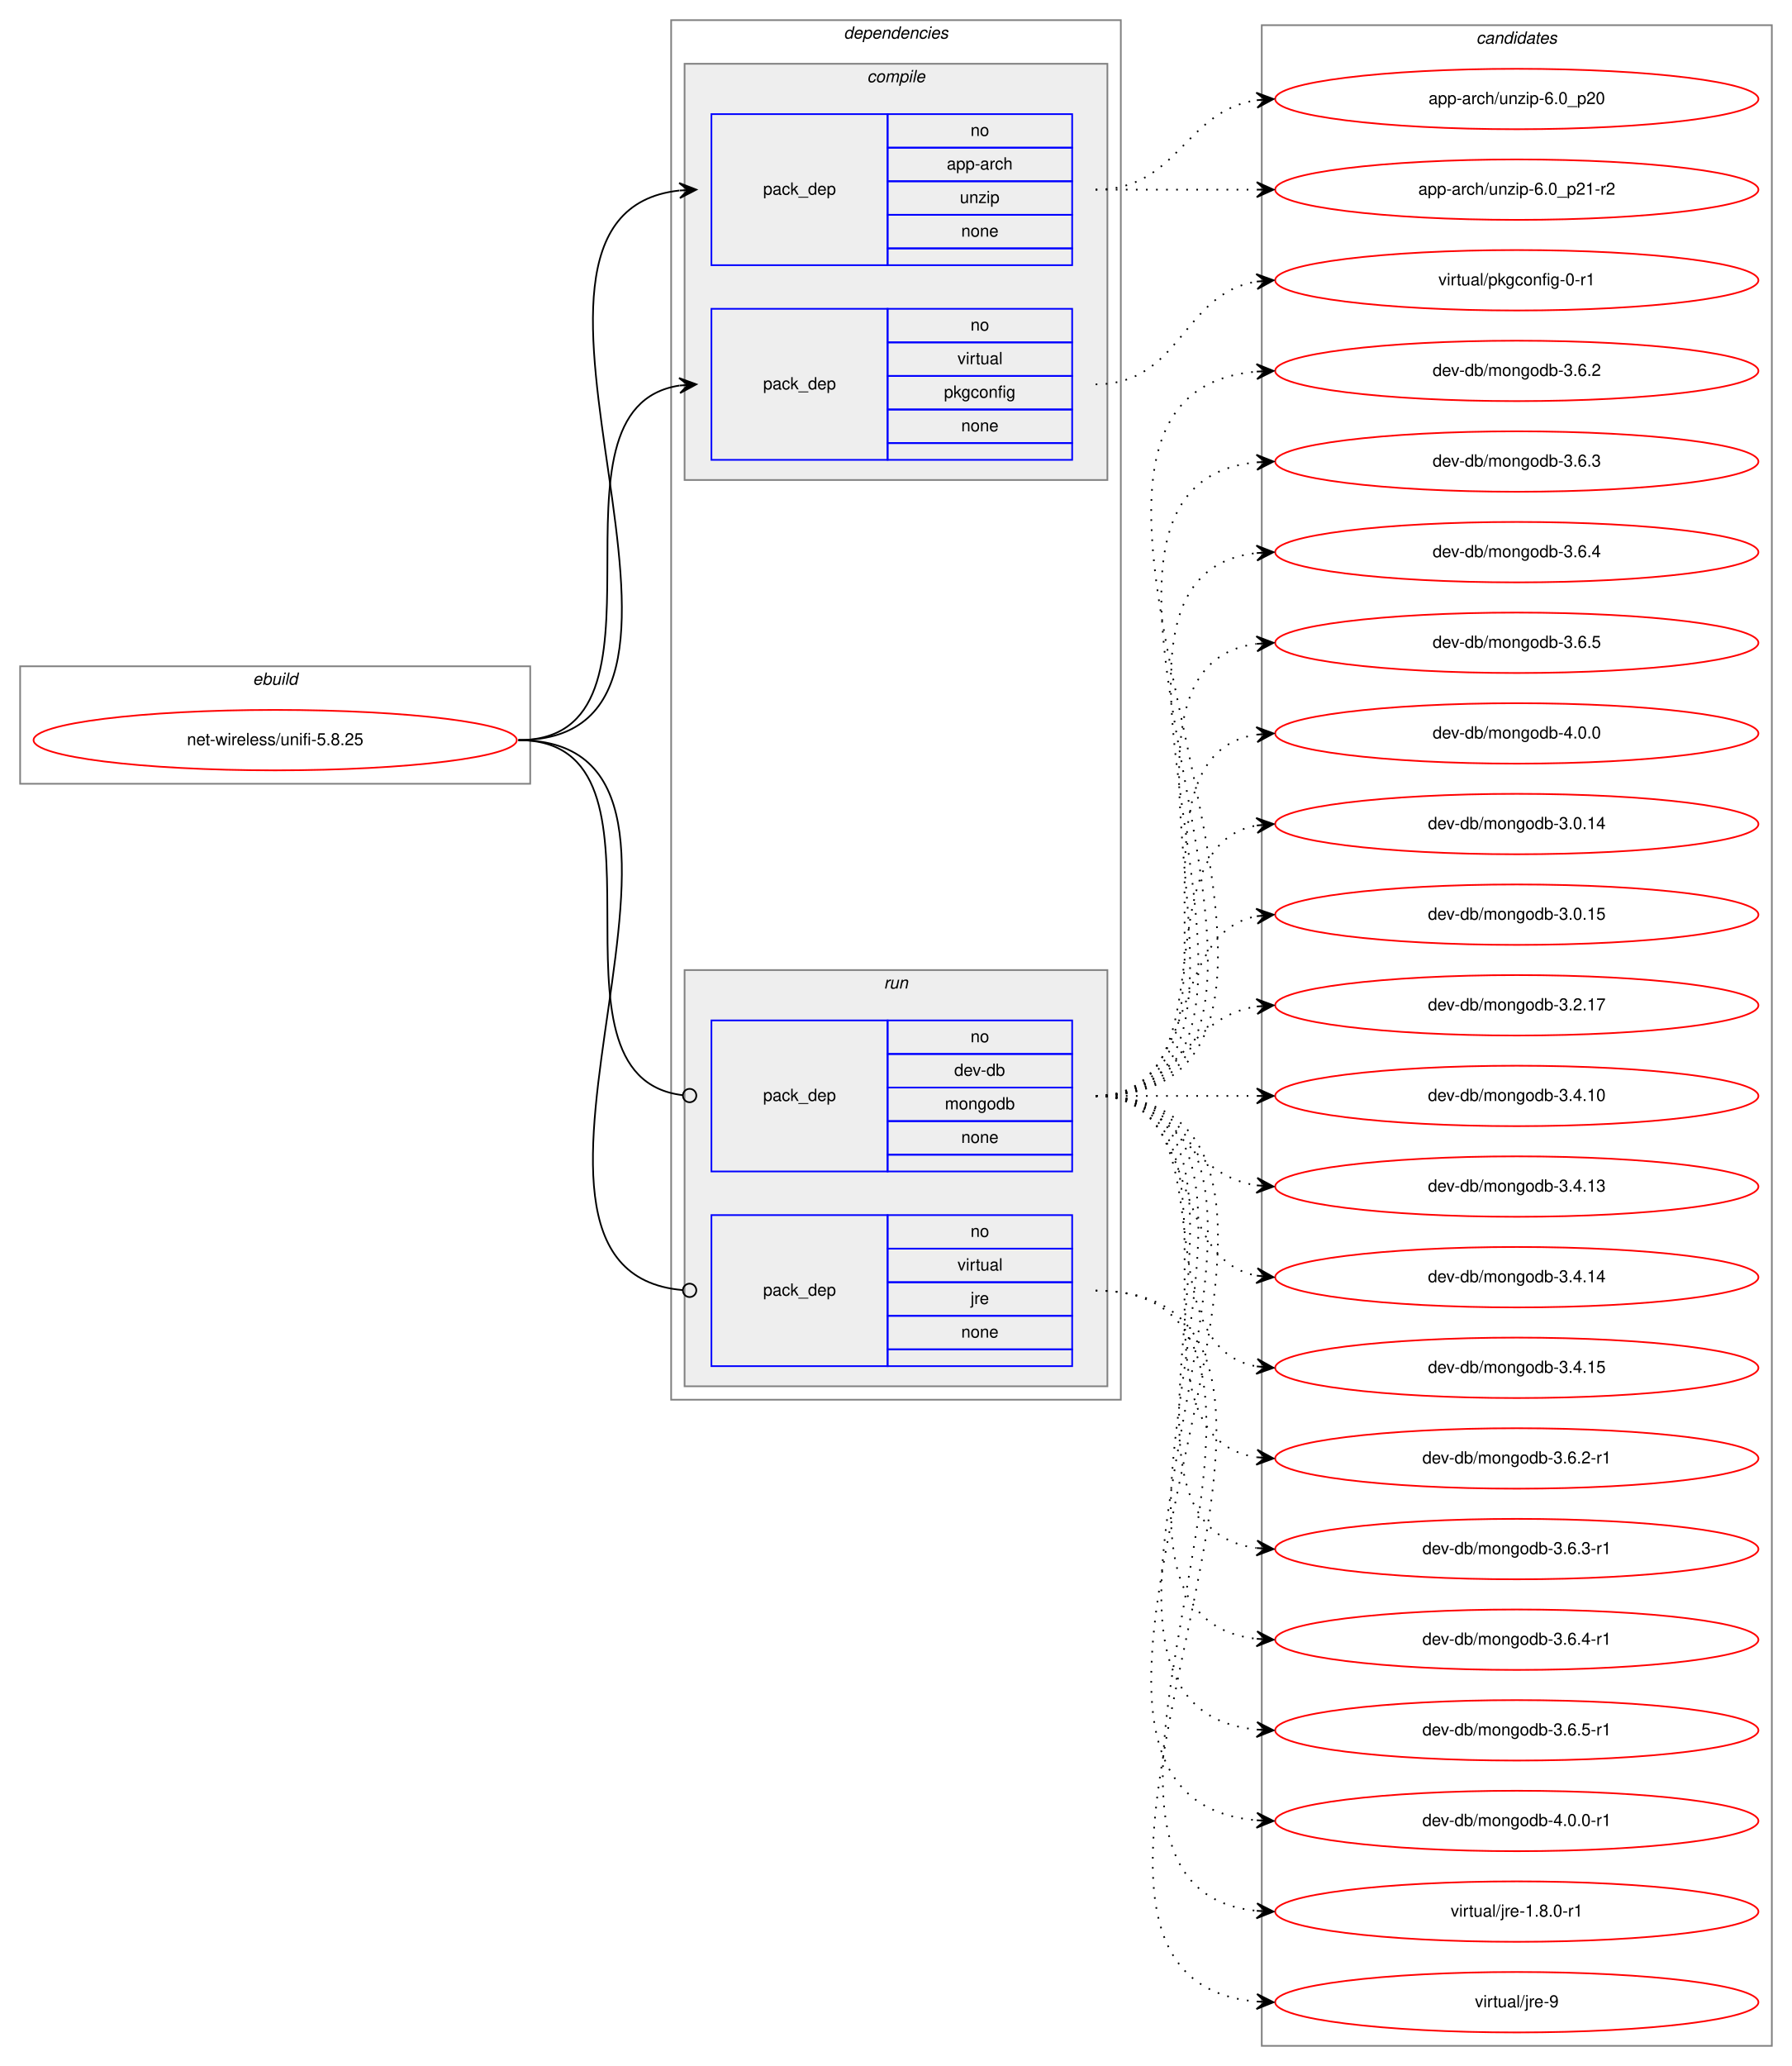
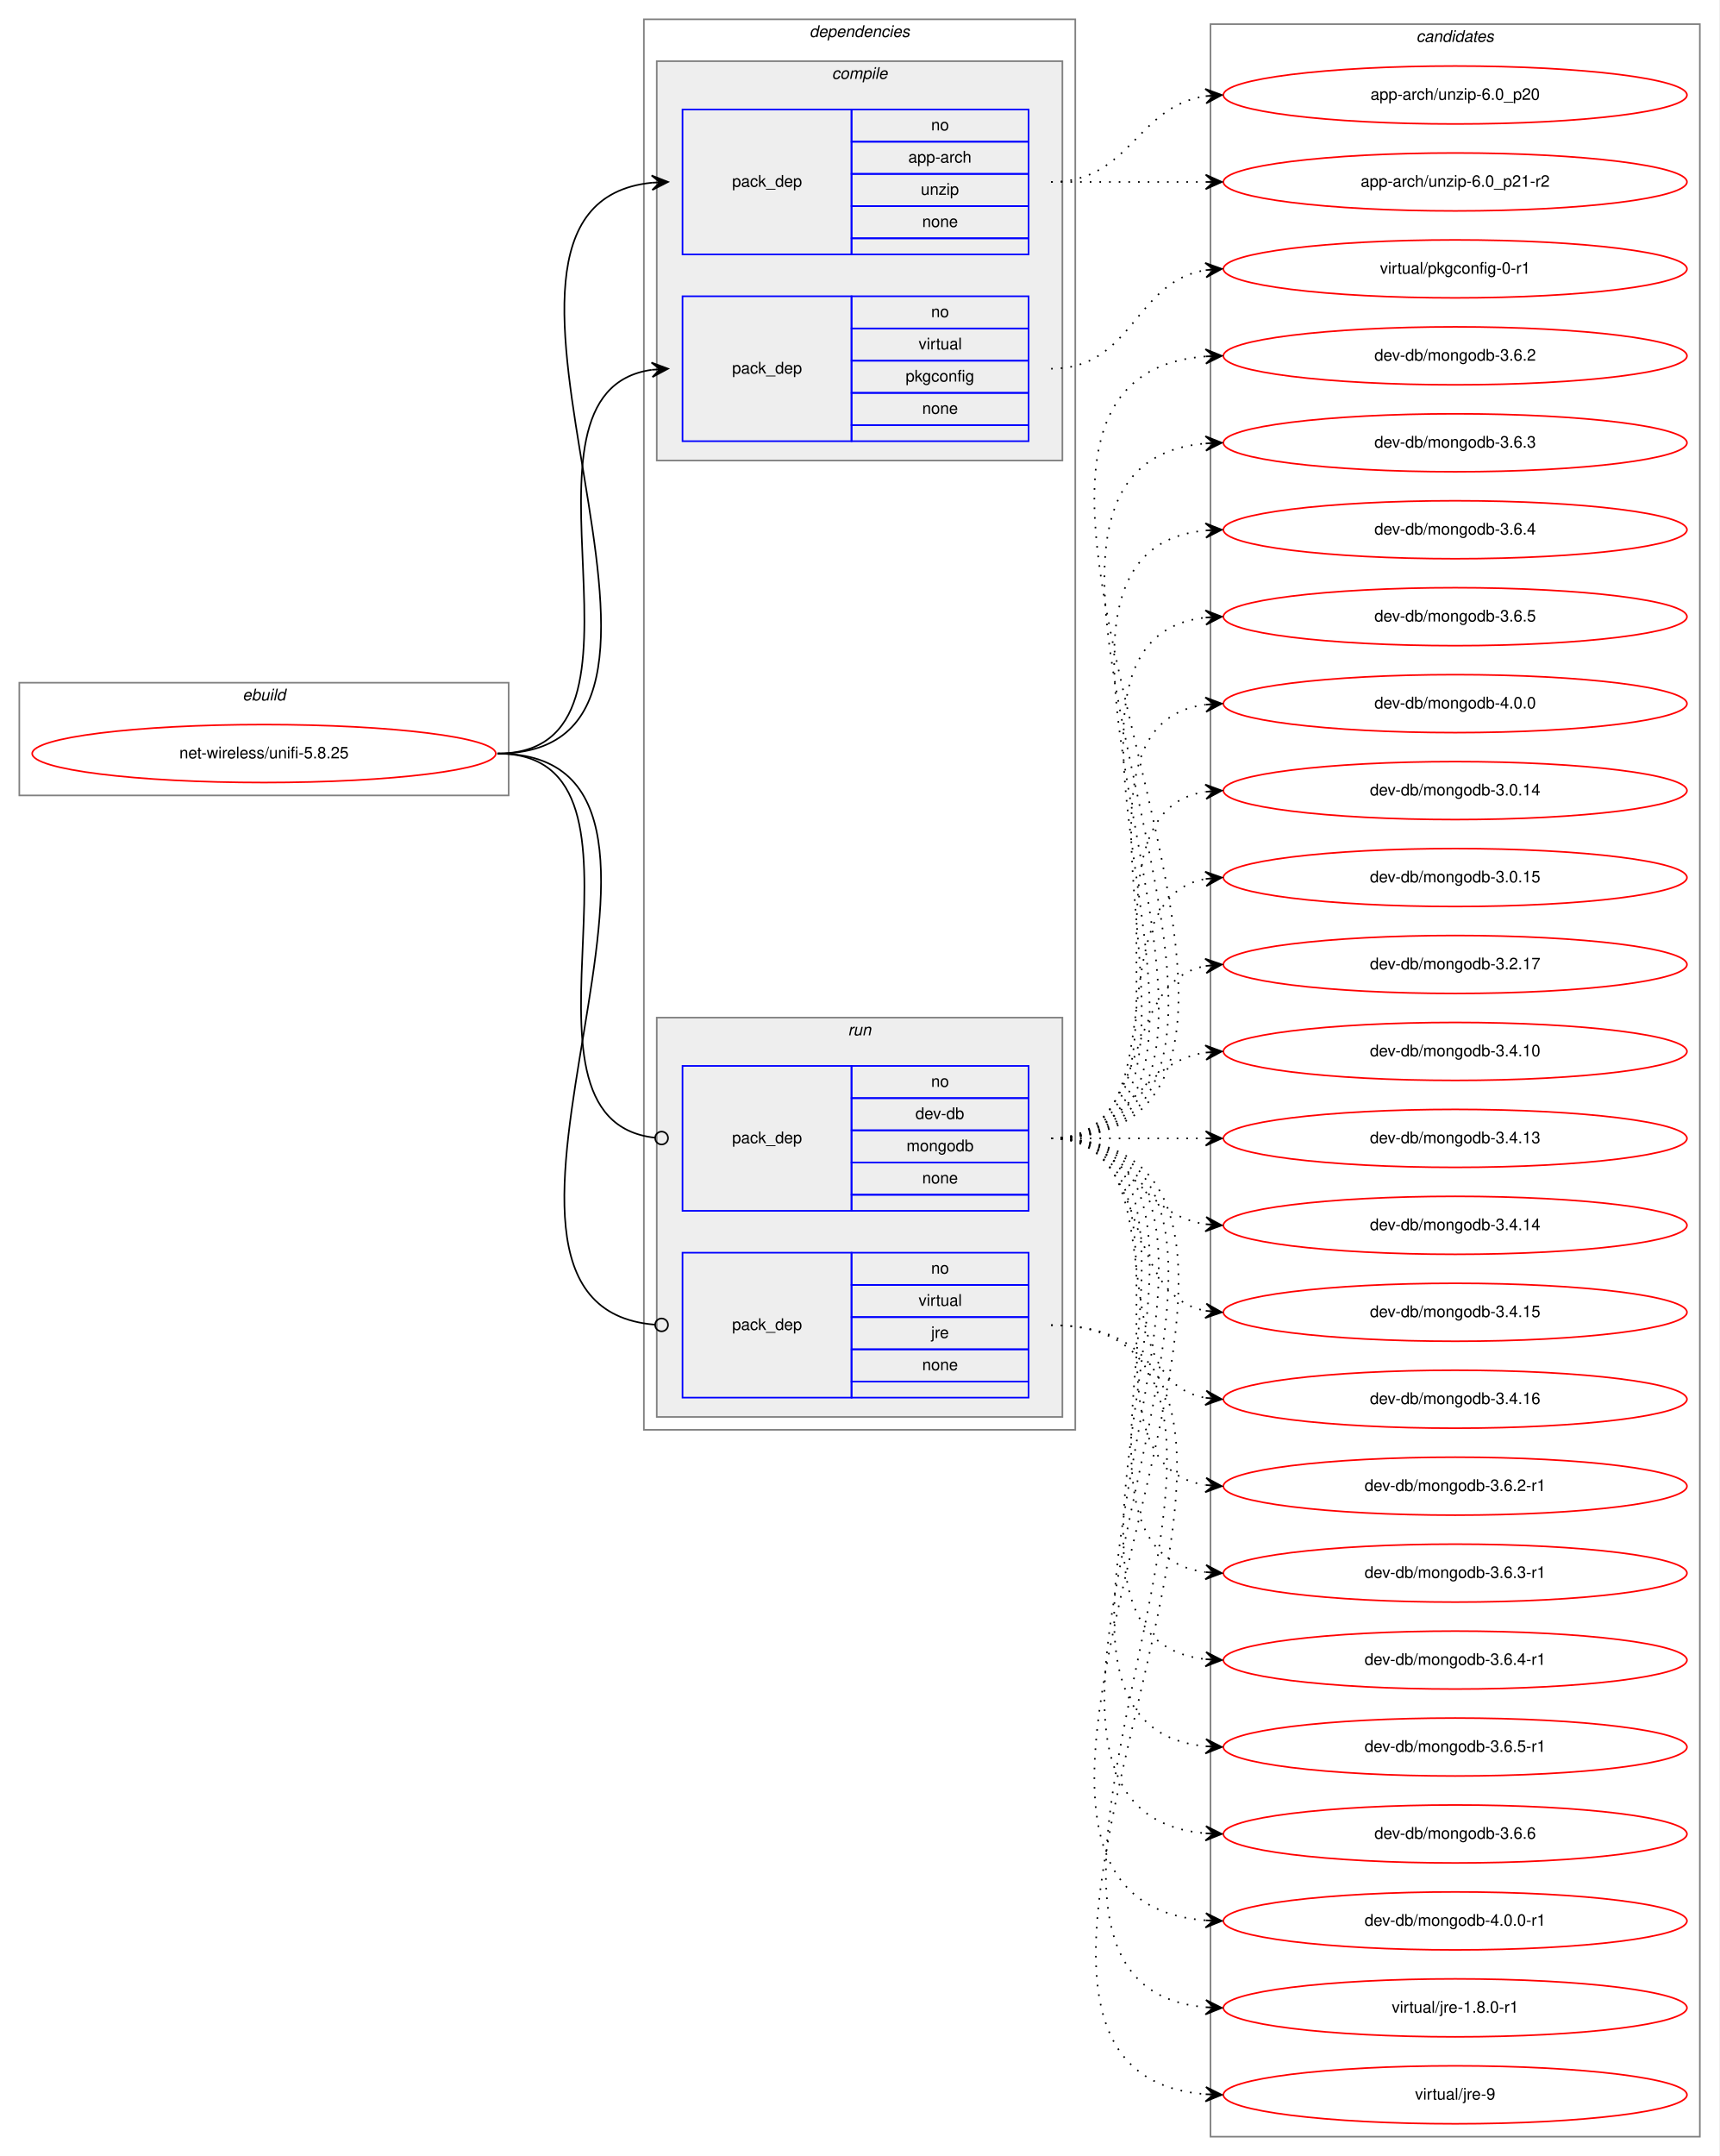
- <svg xmlns="http://www.w3.org/2000/svg" xmlns:xlink="http://www.w3.org/1999/xlink" width="1068pt" height="1231pt" viewBox="0.00 0.00 1068.00 1231.00">
-   <g id="graph0" class="graph" transform="scale(1 1) rotate(0) translate(4 1227)">
-     <polygon fill="white" stroke="transparent" points="-4,4 -4,-1227 1064,-1227 1064,4 -4,4" />
+ <svg xmlns="http://www.w3.org/2000/svg" xmlns:xlink="http://www.w3.org/1999/xlink" width="1068pt" height="1339pt" viewBox="0.00 0.00 1068.00 1339.00">
+   <g id="graph0" class="graph" transform="scale(1 1) rotate(0) translate(4 1335)">
+     <polygon fill="white" stroke="transparent" points="-4,4 -4,-1335 1064,-1335 1064,4 -4,4" />
    <g id="clust1" class="cluster">
-       <polygon fill="none" stroke="gray" points="8,-760 8,-830 312,-830 312,-760 8,-760" />
-       <text text-anchor="start" x="146.66" y="-819" font-family="Helvetica,sans-Serif" font-style="italic" font-size="10.00">ebuild</text>
+       <polygon fill="none" stroke="gray" points="8,-841 8,-911 312,-911 312,-841 8,-841" />
+       <text text-anchor="start" x="146.66" y="-900" font-family="Helvetica,sans-Serif" font-style="italic" font-size="10.00">ebuild</text>
    </g>
    <g id="clust2" class="cluster">
-       <polygon fill="none" stroke="gray" points="396,-393 396,-1215 664,-1215 664,-393 396,-393" />
-       <text text-anchor="start" x="498.86" y="-1204" font-family="Helvetica,sans-Serif" font-style="italic" font-size="10.00">dependencies</text>
+       <polygon fill="none" stroke="gray" points="396,-447 396,-1323 664,-1323 664,-447 396,-447" />
+       <text text-anchor="start" x="498.86" y="-1312" font-family="Helvetica,sans-Serif" font-style="italic" font-size="10.00">dependencies</text>
    </g>
    <g id="clust3" class="cluster">
-       <polygon fill="#eeeeee" stroke="gray" points="404,-941 404,-1189 656,-1189 656,-941 404,-941" />
-       <text text-anchor="start" x="512.77" y="-1178" font-family="Helvetica,sans-Serif" font-style="italic" font-size="10.00">compile</text>
+       <polygon fill="#eeeeee" stroke="gray" points="404,-1049 404,-1297 656,-1297 656,-1049 404,-1049" />
+       <text text-anchor="start" x="512.77" y="-1286" font-family="Helvetica,sans-Serif" font-style="italic" font-size="10.00">compile</text>
    </g>
    <g id="clust7" class="cluster">
-       <polygon fill="#eeeeee" stroke="gray" points="404,-401 404,-649 656,-649 656,-401 404,-401" />
-       <text text-anchor="start" x="522.77" y="-638" font-family="Helvetica,sans-Serif" font-style="italic" font-size="10.00">run</text>
+       <polygon fill="#eeeeee" stroke="gray" points="404,-455 404,-703 656,-703 656,-455 404,-455" />
+       <text text-anchor="start" x="522.77" y="-692" font-family="Helvetica,sans-Serif" font-style="italic" font-size="10.00">run</text>
    </g>
    <g id="clust10" class="cluster">
-       <polygon fill="none" stroke="gray" points="748,-8 748,-1212 1052,-1212 1052,-8 748,-8" />
-       <text text-anchor="start" x="875.82" y="-1201" font-family="Helvetica,sans-Serif" font-style="italic" font-size="10.00">candidates</text>
+       <polygon fill="none" stroke="gray" points="748,-8 748,-1320 1052,-1320 1052,-8 748,-8" />
+       <text text-anchor="start" x="875.82" y="-1309" font-family="Helvetica,sans-Serif" font-style="italic" font-size="10.00">candidates</text>
    </g>
    <g id="node1" class="node">
      <g id="a_node1">
        <a xlink:href="../net-wireless/unifi-5.8.25.svg" xlink:title="net-wireless/unifi-5.8.25">
-           <ellipse fill="none" stroke="red" cx="160" cy="-786" rx="144" ry="18" />
-           <text text-anchor="middle" x="160" y="-783" font-family="Helvetica,sans-Serif" font-size="10.00">net-wireless/unifi-5.8.25</text>
+           <ellipse fill="none" stroke="red" cx="160" cy="-867" rx="144" ry="18" />
+           <text text-anchor="middle" x="160" y="-864" font-family="Helvetica,sans-Serif" font-size="10.00">net-wireless/unifi-5.8.25</text>
        </a>
      </g>
    </g>
    <g id="node2" class="node">
-       <polygon fill="none" stroke="blue" points="420,-1069 420,-1159 525,-1159 525,-1069 420,-1069" />
-       <text text-anchor="start" x="450.82" y="-1111" font-family="Helvetica,sans-Serif" font-size="10.00">pack_dep</text>
-       <polygon fill="none" stroke="blue" points="525,-1139 525,-1159 635,-1159 635,-1139 525,-1139" />
-       <text text-anchor="start" x="574.44" y="-1146" font-family="Helvetica,sans-Serif" font-size="10.00">no</text>
-       <polygon fill="none" stroke="blue" points="525,-1119 525,-1139 635,-1139 635,-1119 525,-1119" />
-       <text text-anchor="start" x="560.27" y="-1126" font-family="Helvetica,sans-Serif" font-size="10.00">app-arch</text>
-       <polygon fill="none" stroke="blue" points="525,-1099 525,-1119 635,-1119 635,-1099 525,-1099" />
-       <text text-anchor="start" x="568.05" y="-1106" font-family="Helvetica,sans-Serif" font-size="10.00">unzip</text>
-       <polygon fill="none" stroke="blue" points="525,-1079 525,-1099 635,-1099 635,-1079 525,-1079" />
-       <text text-anchor="start" x="568.88" y="-1086" font-family="Helvetica,sans-Serif" font-size="10.00">none</text>
-       <polygon fill="none" stroke="blue" points="525,-1069 525,-1079 635,-1079 635,-1069 525,-1069" />
+       <polygon fill="none" stroke="blue" points="420,-1177 420,-1267 525,-1267 525,-1177 420,-1177" />
+       <text text-anchor="start" x="450.82" y="-1219" font-family="Helvetica,sans-Serif" font-size="10.00">pack_dep</text>
+       <polygon fill="none" stroke="blue" points="525,-1247 525,-1267 635,-1267 635,-1247 525,-1247" />
+       <text text-anchor="start" x="574.44" y="-1254" font-family="Helvetica,sans-Serif" font-size="10.00">no</text>
+       <polygon fill="none" stroke="blue" points="525,-1227 525,-1247 635,-1247 635,-1227 525,-1227" />
+       <text text-anchor="start" x="560.27" y="-1234" font-family="Helvetica,sans-Serif" font-size="10.00">app-arch</text>
+       <polygon fill="none" stroke="blue" points="525,-1207 525,-1227 635,-1227 635,-1207 525,-1207" />
+       <text text-anchor="start" x="568.05" y="-1214" font-family="Helvetica,sans-Serif" font-size="10.00">unzip</text>
+       <polygon fill="none" stroke="blue" points="525,-1187 525,-1207 635,-1207 635,-1187 525,-1187" />
+       <text text-anchor="start" x="568.88" y="-1194" font-family="Helvetica,sans-Serif" font-size="10.00">none</text>
+       <polygon fill="none" stroke="blue" points="525,-1177 525,-1187 635,-1187 635,-1177 525,-1177" />
    </g>
    <g id="edge1" class="edge">
-       <path fill="none" stroke="black" d="M305,-786C454.61,-786 267,-1098.81 400.8,-1113.47" />
-       <polygon fill="black" stroke="black" points="411,-1114 400.78,-1117.97 406.01,-1113.74 401.01,-1113.48 401.01,-1113.48 401.01,-1113.48 406.01,-1113.74 401.25,-1108.98 411,-1114 411,-1114" />
+       <path fill="none" stroke="black" d="M305,-867C466.12,-867 255.76,-1206.91 400.92,-1221.52" />
+       <polygon fill="black" stroke="black" points="411,-1222 400.8,-1226.01 406.01,-1221.76 401.01,-1221.52 401.01,-1221.52 401.01,-1221.52 406.01,-1221.76 401.23,-1217.03 411,-1222 411,-1222" />
    </g>
    <g id="node3" class="node">
-       <polygon fill="none" stroke="blue" points="420,-953 420,-1043 525,-1043 525,-953 420,-953" />
-       <text text-anchor="start" x="450.82" y="-995" font-family="Helvetica,sans-Serif" font-size="10.00">pack_dep</text>
-       <polygon fill="none" stroke="blue" points="525,-1023 525,-1043 635,-1043 635,-1023 525,-1023" />
-       <text text-anchor="start" x="574.44" y="-1030" font-family="Helvetica,sans-Serif" font-size="10.00">no</text>
-       <polygon fill="none" stroke="blue" points="525,-1003 525,-1023 635,-1023 635,-1003 525,-1003" />
-       <text text-anchor="start" x="566.66" y="-1010" font-family="Helvetica,sans-Serif" font-size="10.00">virtual</text>
-       <polygon fill="none" stroke="blue" points="525,-983 525,-1003 635,-1003 635,-983 525,-983" />
-       <text text-anchor="start" x="558.6" y="-990" font-family="Helvetica,sans-Serif" font-size="10.00">pkgconfig</text>
-       <polygon fill="none" stroke="blue" points="525,-963 525,-983 635,-983 635,-963 525,-963" />
-       <text text-anchor="start" x="568.88" y="-970" font-family="Helvetica,sans-Serif" font-size="10.00">none</text>
-       <polygon fill="none" stroke="blue" points="525,-953 525,-963 635,-963 635,-953 525,-953" />
+       <polygon fill="none" stroke="blue" points="420,-1061 420,-1151 525,-1151 525,-1061 420,-1061" />
+       <text text-anchor="start" x="450.82" y="-1103" font-family="Helvetica,sans-Serif" font-size="10.00">pack_dep</text>
+       <polygon fill="none" stroke="blue" points="525,-1131 525,-1151 635,-1151 635,-1131 525,-1131" />
+       <text text-anchor="start" x="574.44" y="-1138" font-family="Helvetica,sans-Serif" font-size="10.00">no</text>
+       <polygon fill="none" stroke="blue" points="525,-1111 525,-1131 635,-1131 635,-1111 525,-1111" />
+       <text text-anchor="start" x="566.66" y="-1118" font-family="Helvetica,sans-Serif" font-size="10.00">virtual</text>
+       <polygon fill="none" stroke="blue" points="525,-1091 525,-1111 635,-1111 635,-1091 525,-1091" />
+       <text text-anchor="start" x="558.6" y="-1098" font-family="Helvetica,sans-Serif" font-size="10.00">pkgconfig</text>
+       <polygon fill="none" stroke="blue" points="525,-1071 525,-1091 635,-1091 635,-1071 525,-1071" />
+       <text text-anchor="start" x="568.88" y="-1078" font-family="Helvetica,sans-Serif" font-size="10.00">none</text>
+       <polygon fill="none" stroke="blue" points="525,-1061 525,-1071 635,-1071 635,-1061 525,-1061" />
    </g>
    <g id="edge2" class="edge">
-       <path fill="none" stroke="black" d="M305,-786C406.74,-786 312.57,-983.76 400.92,-997.27" />
-       <polygon fill="black" stroke="black" points="411,-998 400.7,-1001.77 406.01,-997.64 401.03,-997.28 401.03,-997.28 401.03,-997.28 406.01,-997.64 401.35,-992.79 411,-998 411,-998" />
+       <path fill="none" stroke="black" d="M305,-867C417.57,-867 302.46,-1091.3 400.8,-1105.31" />
+       <polygon fill="black" stroke="black" points="411,-1106 400.72,-1109.82 406.01,-1105.66 401.02,-1105.33 401.02,-1105.33 401.02,-1105.33 406.01,-1105.66 401.32,-1100.84 411,-1106 411,-1106" />
    </g>
    <g id="node4" class="node">
-       <polygon fill="none" stroke="blue" points="420,-529 420,-619 525,-619 525,-529 420,-529" />
-       <text text-anchor="start" x="450.82" y="-571" font-family="Helvetica,sans-Serif" font-size="10.00">pack_dep</text>
-       <polygon fill="none" stroke="blue" points="525,-599 525,-619 635,-619 635,-599 525,-599" />
-       <text text-anchor="start" x="574.44" y="-606" font-family="Helvetica,sans-Serif" font-size="10.00">no</text>
-       <polygon fill="none" stroke="blue" points="525,-579 525,-599 635,-599 635,-579 525,-579" />
-       <text text-anchor="start" x="564.71" y="-586" font-family="Helvetica,sans-Serif" font-size="10.00">dev-db</text>
-       <polygon fill="none" stroke="blue" points="525,-559 525,-579 635,-579 635,-559 525,-559" />
-       <text text-anchor="start" x="559.15" y="-566" font-family="Helvetica,sans-Serif" font-size="10.00">mongodb</text>
-       <polygon fill="none" stroke="blue" points="525,-539 525,-559 635,-559 635,-539 525,-539" />
-       <text text-anchor="start" x="568.88" y="-546" font-family="Helvetica,sans-Serif" font-size="10.00">none</text>
-       <polygon fill="none" stroke="blue" points="525,-529 525,-539 635,-539 635,-529 525,-529" />
+       <polygon fill="none" stroke="blue" points="420,-583 420,-673 525,-673 525,-583 420,-583" />
+       <text text-anchor="start" x="450.82" y="-625" font-family="Helvetica,sans-Serif" font-size="10.00">pack_dep</text>
+       <polygon fill="none" stroke="blue" points="525,-653 525,-673 635,-673 635,-653 525,-653" />
+       <text text-anchor="start" x="574.44" y="-660" font-family="Helvetica,sans-Serif" font-size="10.00">no</text>
+       <polygon fill="none" stroke="blue" points="525,-633 525,-653 635,-653 635,-633 525,-633" />
+       <text text-anchor="start" x="564.71" y="-640" font-family="Helvetica,sans-Serif" font-size="10.00">dev-db</text>
+       <polygon fill="none" stroke="blue" points="525,-613 525,-633 635,-633 635,-613 525,-613" />
+       <text text-anchor="start" x="559.15" y="-620" font-family="Helvetica,sans-Serif" font-size="10.00">mongodb</text>
+       <polygon fill="none" stroke="blue" points="525,-593 525,-613 635,-613 635,-593 525,-593" />
+       <text text-anchor="start" x="568.88" y="-600" font-family="Helvetica,sans-Serif" font-size="10.00">none</text>
+       <polygon fill="none" stroke="blue" points="525,-583 525,-593 635,-593 635,-583 525,-583" />
    </g>
    <g id="edge3" class="edge">
-       <path fill="none" stroke="black" d="M305,-786C407.46,-786 311.22,-585.44 402.82,-574.47" />
-       <ellipse fill="none" stroke="black" cx="407.01" cy="-574.23" rx="4" ry="4" />
+       <path fill="none" stroke="black" d="M305,-867C418.36,-867 300.83,-639.53 402.92,-628.42" />
+       <ellipse fill="none" stroke="black" cx="407.01" cy="-628.21" rx="4" ry="4" />
    </g>
    <g id="node5" class="node">
-       <polygon fill="none" stroke="blue" points="420,-413 420,-503 525,-503 525,-413 420,-413" />
-       <text text-anchor="start" x="450.82" y="-455" font-family="Helvetica,sans-Serif" font-size="10.00">pack_dep</text>
-       <polygon fill="none" stroke="blue" points="525,-483 525,-503 635,-503 635,-483 525,-483" />
-       <text text-anchor="start" x="574.44" y="-490" font-family="Helvetica,sans-Serif" font-size="10.00">no</text>
-       <polygon fill="none" stroke="blue" points="525,-463 525,-483 635,-483 635,-463 525,-463" />
-       <text text-anchor="start" x="566.66" y="-470" font-family="Helvetica,sans-Serif" font-size="10.00">virtual</text>
-       <polygon fill="none" stroke="blue" points="525,-443 525,-463 635,-463 635,-443 525,-443" />
-       <text text-anchor="start" x="574.44" y="-450" font-family="Helvetica,sans-Serif" font-size="10.00">jre</text>
-       <polygon fill="none" stroke="blue" points="525,-423 525,-443 635,-443 635,-423 525,-423" />
-       <text text-anchor="start" x="568.88" y="-430" font-family="Helvetica,sans-Serif" font-size="10.00">none</text>
-       <polygon fill="none" stroke="blue" points="525,-413 525,-423 635,-423 635,-413 525,-413" />
+       <polygon fill="none" stroke="blue" points="420,-467 420,-557 525,-557 525,-467 420,-467" />
+       <text text-anchor="start" x="450.82" y="-509" font-family="Helvetica,sans-Serif" font-size="10.00">pack_dep</text>
+       <polygon fill="none" stroke="blue" points="525,-537 525,-557 635,-557 635,-537 525,-537" />
+       <text text-anchor="start" x="574.44" y="-544" font-family="Helvetica,sans-Serif" font-size="10.00">no</text>
+       <polygon fill="none" stroke="blue" points="525,-517 525,-537 635,-537 635,-517 525,-517" />
+       <text text-anchor="start" x="566.66" y="-524" font-family="Helvetica,sans-Serif" font-size="10.00">virtual</text>
+       <polygon fill="none" stroke="blue" points="525,-497 525,-517 635,-517 635,-497 525,-497" />
+       <text text-anchor="start" x="574.44" y="-504" font-family="Helvetica,sans-Serif" font-size="10.00">jre</text>
+       <polygon fill="none" stroke="blue" points="525,-477 525,-497 635,-497 635,-477 525,-477" />
+       <text text-anchor="start" x="568.88" y="-484" font-family="Helvetica,sans-Serif" font-size="10.00">none</text>
+       <polygon fill="none" stroke="blue" points="525,-467 525,-477 635,-477 635,-467 525,-467" />
    </g>
    <g id="edge4" class="edge">
-       <path fill="none" stroke="black" d="M305,-786C455.36,-786 265.11,-470.06 402.83,-458.33" />
-       <ellipse fill="none" stroke="black" cx="407" cy="-458.16" rx="4" ry="4" />
+       <path fill="none" stroke="black" d="M305,-867C466.77,-867 254.07,-524.37 402.67,-512.33" />
+       <ellipse fill="none" stroke="black" cx="407" cy="-512.16" rx="4" ry="4" />
    </g>
    <g id="node6" class="node">
      <g id="a_node6">
        <a xlink:href="../app-arch/unzip-6.0_p20.svg" xlink:title="app-arch/unzip-6.0_p20">
-           <ellipse fill="none" stroke="red" cx="900" cy="-1168" rx="144" ry="18" />
-           <text text-anchor="middle" x="900" y="-1165" font-family="Helvetica,sans-Serif" font-size="10.00">app-arch/unzip-6.0_p20</text>
+           <ellipse fill="none" stroke="red" cx="900" cy="-1276" rx="144" ry="18" />
+           <text text-anchor="middle" x="900" y="-1273" font-family="Helvetica,sans-Serif" font-size="10.00">app-arch/unzip-6.0_p20</text>
        </a>
      </g>
    </g>
    <g id="edge5" class="edge">
-       <path fill="none" stroke="black" stroke-dasharray="1,5" d="M649,-1114C698.26,-1114 701.85,-1160.87 744.86,-1167.28" />
-       <polygon fill="black" stroke="black" points="755,-1168 744.71,-1171.78 750.01,-1167.64 745.03,-1167.29 745.03,-1167.29 745.03,-1167.29 750.01,-1167.64 745.35,-1162.8 755,-1168 755,-1168" />
+       <path fill="none" stroke="black" stroke-dasharray="1,5" d="M649,-1222C698.26,-1222 701.85,-1268.87 744.86,-1275.28" />
+       <polygon fill="black" stroke="black" points="755,-1276 744.71,-1279.78 750.01,-1275.64 745.03,-1275.29 745.03,-1275.29 745.03,-1275.29 750.01,-1275.64 745.35,-1270.8 755,-1276 755,-1276" />
    </g>
    <g id="node7" class="node">
      <g id="a_node7">
        <a xlink:href="../app-arch/unzip-6.0_p21-r2.svg" xlink:title="app-arch/unzip-6.0_p21-r2">
-           <ellipse fill="none" stroke="red" cx="900" cy="-1114" rx="144" ry="18" />
-           <text text-anchor="middle" x="900" y="-1111" font-family="Helvetica,sans-Serif" font-size="10.00">app-arch/unzip-6.0_p21-r2</text>
+           <ellipse fill="none" stroke="red" cx="900" cy="-1222" rx="144" ry="18" />
+           <text text-anchor="middle" x="900" y="-1219" font-family="Helvetica,sans-Serif" font-size="10.00">app-arch/unzip-6.0_p21-r2</text>
        </a>
      </g>
    </g>
    <g id="edge6" class="edge">
-       <path fill="none" stroke="black" stroke-dasharray="1,5" d="M649,-1114C692.43,-1114 705.83,-1114 744.57,-1114" />
-       <polygon fill="black" stroke="black" points="755,-1114 745,-1118.5 750,-1114 745,-1114 745,-1114 745,-1114 750,-1114 745,-1109.5 755,-1114 755,-1114" />
+       <path fill="none" stroke="black" stroke-dasharray="1,5" d="M649,-1222C692.43,-1222 705.83,-1222 744.57,-1222" />
+       <polygon fill="black" stroke="black" points="755,-1222 745,-1226.5 750,-1222 745,-1222 745,-1222 745,-1222 750,-1222 745,-1217.5 755,-1222 755,-1222" />
    </g>
    <g id="node8" class="node">
      <g id="a_node8">
        <a xlink:href="../virtual/pkgconfig-0-r1.svg" xlink:title="virtual/pkgconfig-0-r1">
-           <ellipse fill="none" stroke="red" cx="900" cy="-1060" rx="144" ry="18" />
-           <text text-anchor="middle" x="900" y="-1057" font-family="Helvetica,sans-Serif" font-size="10.00">virtual/pkgconfig-0-r1</text>
+           <ellipse fill="none" stroke="red" cx="900" cy="-1168" rx="144" ry="18" />
+           <text text-anchor="middle" x="900" y="-1165" font-family="Helvetica,sans-Serif" font-size="10.00">virtual/pkgconfig-0-r1</text>
        </a>
      </g>
    </g>
    <g id="edge7" class="edge">
-       <path fill="none" stroke="black" stroke-dasharray="1,5" d="M649,-998C699.95,-998 700.59,-1052.04 744.86,-1059.22" />
-       <polygon fill="black" stroke="black" points="755,-1060 744.68,-1063.72 750.01,-1059.61 745.03,-1059.23 745.03,-1059.23 745.03,-1059.23 750.01,-1059.61 745.38,-1054.74 755,-1060 755,-1060" />
+       <path fill="none" stroke="black" stroke-dasharray="1,5" d="M649,-1106C699.95,-1106 700.59,-1160.04 744.86,-1167.22" />
+       <polygon fill="black" stroke="black" points="755,-1168 744.68,-1171.72 750.01,-1167.61 745.03,-1167.23 745.03,-1167.23 745.03,-1167.23 750.01,-1167.61 745.38,-1162.74 755,-1168 755,-1168" />
    </g>
    <g id="node9" class="node">
      <g id="a_node9">
        <a xlink:href="../dev-db/mongodb-3.6.2.svg" xlink:title="dev-db/mongodb-3.6.2">
-           <ellipse fill="none" stroke="red" cx="900" cy="-1006" rx="144" ry="18" />
-           <text text-anchor="middle" x="900" y="-1003" font-family="Helvetica,sans-Serif" font-size="10.00">dev-db/mongodb-3.6.2</text>
+           <ellipse fill="none" stroke="red" cx="900" cy="-1114" rx="144" ry="18" />
+           <text text-anchor="middle" x="900" y="-1111" font-family="Helvetica,sans-Serif" font-size="10.00">dev-db/mongodb-3.6.2</text>
        </a>
      </g>
    </g>
    <g id="edge8" class="edge">
-       <path fill="none" stroke="black" stroke-dasharray="1,5" d="M649,-574C843.12,-574 567.6,-990.53 744.76,-1005.58" />
-       <polygon fill="black" stroke="black" points="755,-1006 744.82,-1010.09 750,-1005.8 745.01,-1005.59 745.01,-1005.59 745.01,-1005.59 750,-1005.8 745.19,-1001.1 755,-1006 755,-1006" />
+       <path fill="none" stroke="black" stroke-dasharray="1,5" d="M649,-628C866.52,-628 544.61,-1098.46 744.74,-1113.63" />
+       <polygon fill="black" stroke="black" points="755,-1114 744.84,-1118.13 750,-1113.82 745.01,-1113.64 745.01,-1113.64 745.01,-1113.64 750,-1113.82 745.17,-1109.14 755,-1114 755,-1114" />
    </g>
    <g id="node10" class="node">
      <g id="a_node10">
        <a xlink:href="../dev-db/mongodb-3.6.3.svg" xlink:title="dev-db/mongodb-3.6.3">
-           <ellipse fill="none" stroke="red" cx="900" cy="-952" rx="144" ry="18" />
-           <text text-anchor="middle" x="900" y="-949" font-family="Helvetica,sans-Serif" font-size="10.00">dev-db/mongodb-3.6.3</text>
+           <ellipse fill="none" stroke="red" cx="900" cy="-1060" rx="144" ry="18" />
+           <text text-anchor="middle" x="900" y="-1057" font-family="Helvetica,sans-Serif" font-size="10.00">dev-db/mongodb-3.6.3</text>
        </a>
      </g>
    </g>
    <g id="edge9" class="edge">
-       <path fill="none" stroke="black" stroke-dasharray="1,5" d="M649,-574C819.9,-574 590.31,-936.66 744.78,-951.53" />
-       <polygon fill="black" stroke="black" points="755,-952 744.8,-956.04 750.01,-951.77 745.01,-951.54 745.01,-951.54 745.01,-951.54 750.01,-951.77 745.22,-947.04 755,-952 755,-952" />
+       <path fill="none" stroke="black" stroke-dasharray="1,5" d="M649,-628C843.12,-628 567.6,-1044.53 744.76,-1059.58" />
+       <polygon fill="black" stroke="black" points="755,-1060 744.82,-1064.09 750,-1059.8 745.01,-1059.59 745.01,-1059.59 745.01,-1059.59 750,-1059.8 745.19,-1055.1 755,-1060 755,-1060" />
    </g>
    <g id="node11" class="node">
      <g id="a_node11">
        <a xlink:href="../dev-db/mongodb-3.6.4.svg" xlink:title="dev-db/mongodb-3.6.4">
-           <ellipse fill="none" stroke="red" cx="900" cy="-898" rx="144" ry="18" />
-           <text text-anchor="middle" x="900" y="-895" font-family="Helvetica,sans-Serif" font-size="10.00">dev-db/mongodb-3.6.4</text>
+           <ellipse fill="none" stroke="red" cx="900" cy="-1006" rx="144" ry="18" />
+           <text text-anchor="middle" x="900" y="-1003" font-family="Helvetica,sans-Serif" font-size="10.00">dev-db/mongodb-3.6.4</text>
        </a>
      </g>
    </g>
    <g id="edge10" class="edge">
-       <path fill="none" stroke="black" stroke-dasharray="1,5" d="M649,-574C796.96,-574 612.53,-882.99 744.91,-897.47" />
-       <polygon fill="black" stroke="black" points="755,-898 744.78,-901.97 750.01,-897.74 745.01,-897.48 745.01,-897.48 745.01,-897.48 750.01,-897.74 745.25,-892.99 755,-898 755,-898" />
+       <path fill="none" stroke="black" stroke-dasharray="1,5" d="M649,-628C819.9,-628 590.31,-990.66 744.78,-1005.53" />
+       <polygon fill="black" stroke="black" points="755,-1006 744.8,-1010.04 750.01,-1005.77 745.01,-1005.54 745.01,-1005.54 745.01,-1005.54 750.01,-1005.77 745.22,-1001.04 755,-1006 755,-1006" />
    </g>
    <g id="node12" class="node">
      <g id="a_node12">
        <a xlink:href="../dev-db/mongodb-3.6.5.svg" xlink:title="dev-db/mongodb-3.6.5">
-           <ellipse fill="none" stroke="red" cx="900" cy="-844" rx="144" ry="18" />
-           <text text-anchor="middle" x="900" y="-841" font-family="Helvetica,sans-Serif" font-size="10.00">dev-db/mongodb-3.6.5</text>
+           <ellipse fill="none" stroke="red" cx="900" cy="-952" rx="144" ry="18" />
+           <text text-anchor="middle" x="900" y="-949" font-family="Helvetica,sans-Serif" font-size="10.00">dev-db/mongodb-3.6.5</text>
        </a>
      </g>
    </g>
    <g id="edge11" class="edge">
-       <path fill="none" stroke="black" stroke-dasharray="1,5" d="M649,-574C774.27,-574 634.46,-828.92 744.71,-843.36" />
-       <polygon fill="black" stroke="black" points="755,-844 744.74,-847.87 750.01,-843.69 745.02,-843.38 745.02,-843.38 745.02,-843.38 750.01,-843.69 745.3,-838.89 755,-844 755,-844" />
+       <path fill="none" stroke="black" stroke-dasharray="1,5" d="M649,-628C796.96,-628 612.53,-936.99 744.91,-951.47" />
+       <polygon fill="black" stroke="black" points="755,-952 744.78,-955.97 750.01,-951.74 745.01,-951.48 745.01,-951.48 745.01,-951.48 750.01,-951.74 745.25,-946.99 755,-952 755,-952" />
    </g>
    <g id="node13" class="node">
      <g id="a_node13">
        <a xlink:href="../dev-db/mongodb-4.0.0.svg" xlink:title="dev-db/mongodb-4.0.0">
-           <ellipse fill="none" stroke="red" cx="900" cy="-790" rx="144" ry="18" />
-           <text text-anchor="middle" x="900" y="-787" font-family="Helvetica,sans-Serif" font-size="10.00">dev-db/mongodb-4.0.0</text>
+           <ellipse fill="none" stroke="red" cx="900" cy="-898" rx="144" ry="18" />
+           <text text-anchor="middle" x="900" y="-895" font-family="Helvetica,sans-Serif" font-size="10.00">dev-db/mongodb-4.0.0</text>
        </a>
      </g>
    </g>
    <g id="edge12" class="edge">
-       <path fill="none" stroke="black" stroke-dasharray="1,5" d="M649,-574C752.28,-574 655.19,-775.49 744.77,-789.26" />
-       <polygon fill="black" stroke="black" points="755,-790 744.7,-793.77 750.01,-789.64 745.03,-789.28 745.03,-789.28 745.03,-789.28 750.01,-789.64 745.35,-784.79 755,-790 755,-790" />
+       <path fill="none" stroke="black" stroke-dasharray="1,5" d="M649,-628C774.27,-628 634.46,-882.92 744.71,-897.36" />
+       <polygon fill="black" stroke="black" points="755,-898 744.74,-901.87 750.01,-897.69 745.02,-897.38 745.02,-897.38 745.02,-897.38 750.01,-897.69 745.3,-892.89 755,-898 755,-898" />
    </g>
    <g id="node14" class="node">
      <g id="a_node14">
        <a xlink:href="../dev-db/mongodb-3.0.14.svg" xlink:title="dev-db/mongodb-3.0.14">
-           <ellipse fill="none" stroke="red" cx="900" cy="-736" rx="144" ry="18" />
-           <text text-anchor="middle" x="900" y="-733" font-family="Helvetica,sans-Serif" font-size="10.00">dev-db/mongodb-3.0.14</text>
+           <ellipse fill="none" stroke="red" cx="900" cy="-844" rx="144" ry="18" />
+           <text text-anchor="middle" x="900" y="-841" font-family="Helvetica,sans-Serif" font-size="10.00">dev-db/mongodb-3.0.14</text>
        </a>
      </g>
    </g>
    <g id="edge13" class="edge">
-       <path fill="none" stroke="black" stroke-dasharray="1,5" d="M649,-574C731.35,-574 674.36,-722.38 744.73,-735.13" />
-       <polygon fill="black" stroke="black" points="755,-736 744.66,-739.64 750.02,-735.58 745.04,-735.15 745.04,-735.15 745.04,-735.15 750.02,-735.58 745.42,-730.67 755,-736 755,-736" />
+       <path fill="none" stroke="black" stroke-dasharray="1,5" d="M649,-628C752.28,-628 655.19,-829.49 744.77,-843.26" />
+       <polygon fill="black" stroke="black" points="755,-844 744.7,-847.77 750.01,-843.64 745.03,-843.28 745.03,-843.28 745.03,-843.28 750.01,-843.64 745.35,-838.79 755,-844 755,-844" />
    </g>
    <g id="node15" class="node">
      <g id="a_node15">
        <a xlink:href="../dev-db/mongodb-3.0.15.svg" xlink:title="dev-db/mongodb-3.0.15">
-           <ellipse fill="none" stroke="red" cx="900" cy="-682" rx="144" ry="18" />
-           <text text-anchor="middle" x="900" y="-679" font-family="Helvetica,sans-Serif" font-size="10.00">dev-db/mongodb-3.0.15</text>
+           <ellipse fill="none" stroke="red" cx="900" cy="-790" rx="144" ry="18" />
+           <text text-anchor="middle" x="900" y="-787" font-family="Helvetica,sans-Serif" font-size="10.00">dev-db/mongodb-3.0.15</text>
        </a>
      </g>
    </g>
    <g id="edge14" class="edge">
-       <path fill="none" stroke="black" stroke-dasharray="1,5" d="M649,-574C712.58,-574 690.58,-670.51 744.79,-681.07" />
-       <polygon fill="black" stroke="black" points="755,-682 744.63,-685.57 750.02,-681.54 745.04,-681.09 745.04,-681.09 745.04,-681.09 750.02,-681.54 745.45,-676.61 755,-682 755,-682" />
+       <path fill="none" stroke="black" stroke-dasharray="1,5" d="M649,-628C731.35,-628 674.36,-776.38 744.73,-789.13" />
+       <polygon fill="black" stroke="black" points="755,-790 744.66,-793.64 750.02,-789.58 745.04,-789.15 745.04,-789.15 745.04,-789.15 750.02,-789.58 745.42,-784.67 755,-790 755,-790" />
    </g>
    <g id="node16" class="node">
      <g id="a_node16">
        <a xlink:href="../dev-db/mongodb-3.2.17.svg" xlink:title="dev-db/mongodb-3.2.17">
-           <ellipse fill="none" stroke="red" cx="900" cy="-628" rx="144" ry="18" />
-           <text text-anchor="middle" x="900" y="-625" font-family="Helvetica,sans-Serif" font-size="10.00">dev-db/mongodb-3.2.17</text>
+           <ellipse fill="none" stroke="red" cx="900" cy="-736" rx="144" ry="18" />
+           <text text-anchor="middle" x="900" y="-733" font-family="Helvetica,sans-Serif" font-size="10.00">dev-db/mongodb-3.2.17</text>
        </a>
      </g>
    </g>
    <g id="edge15" class="edge">
-       <path fill="none" stroke="black" stroke-dasharray="1,5" d="M649,-574C698.26,-574 701.85,-620.87 744.86,-627.28" />
-       <polygon fill="black" stroke="black" points="755,-628 744.71,-631.78 750.01,-627.64 745.03,-627.29 745.03,-627.29 745.03,-627.29 750.01,-627.64 745.35,-622.8 755,-628 755,-628" />
+       <path fill="none" stroke="black" stroke-dasharray="1,5" d="M649,-628C712.58,-628 690.58,-724.51 744.79,-735.07" />
+       <polygon fill="black" stroke="black" points="755,-736 744.63,-739.57 750.02,-735.54 745.04,-735.09 745.04,-735.09 745.04,-735.09 750.02,-735.54 745.45,-730.61 755,-736 755,-736" />
    </g>
    <g id="node17" class="node">
      <g id="a_node17">
        <a xlink:href="../dev-db/mongodb-3.4.10.svg" xlink:title="dev-db/mongodb-3.4.10">
-           <ellipse fill="none" stroke="red" cx="900" cy="-574" rx="144" ry="18" />
-           <text text-anchor="middle" x="900" y="-571" font-family="Helvetica,sans-Serif" font-size="10.00">dev-db/mongodb-3.4.10</text>
+           <ellipse fill="none" stroke="red" cx="900" cy="-682" rx="144" ry="18" />
+           <text text-anchor="middle" x="900" y="-679" font-family="Helvetica,sans-Serif" font-size="10.00">dev-db/mongodb-3.4.10</text>
        </a>
      </g>
    </g>
    <g id="edge16" class="edge">
-       <path fill="none" stroke="black" stroke-dasharray="1,5" d="M649,-574C692.43,-574 705.83,-574 744.57,-574" />
-       <polygon fill="black" stroke="black" points="755,-574 745,-578.5 750,-574 745,-574 745,-574 745,-574 750,-574 745,-569.5 755,-574 755,-574" />
+       <path fill="none" stroke="black" stroke-dasharray="1,5" d="M649,-628C698.26,-628 701.85,-674.87 744.86,-681.28" />
+       <polygon fill="black" stroke="black" points="755,-682 744.71,-685.78 750.01,-681.64 745.03,-681.29 745.03,-681.29 745.03,-681.29 750.01,-681.64 745.35,-676.8 755,-682 755,-682" />
    </g>
    <g id="node18" class="node">
      <g id="a_node18">
        <a xlink:href="../dev-db/mongodb-3.4.13.svg" xlink:title="dev-db/mongodb-3.4.13">
-           <ellipse fill="none" stroke="red" cx="900" cy="-520" rx="144" ry="18" />
-           <text text-anchor="middle" x="900" y="-517" font-family="Helvetica,sans-Serif" font-size="10.00">dev-db/mongodb-3.4.13</text>
+           <ellipse fill="none" stroke="red" cx="900" cy="-628" rx="144" ry="18" />
+           <text text-anchor="middle" x="900" y="-625" font-family="Helvetica,sans-Serif" font-size="10.00">dev-db/mongodb-3.4.13</text>
        </a>
      </g>
    </g>
    <g id="edge17" class="edge">
-       <path fill="none" stroke="black" stroke-dasharray="1,5" d="M649,-574C698.26,-574 701.85,-527.13 744.86,-520.72" />
-       <polygon fill="black" stroke="black" points="755,-520 745.35,-525.2 750.01,-520.36 745.03,-520.71 745.03,-520.71 745.03,-520.71 750.01,-520.36 744.71,-516.22 755,-520 755,-520" />
+       <path fill="none" stroke="black" stroke-dasharray="1,5" d="M649,-628C692.43,-628 705.83,-628 744.57,-628" />
+       <polygon fill="black" stroke="black" points="755,-628 745,-632.5 750,-628 745,-628 745,-628 745,-628 750,-628 745,-623.5 755,-628 755,-628" />
    </g>
    <g id="node19" class="node">
      <g id="a_node19">
        <a xlink:href="../dev-db/mongodb-3.4.14.svg" xlink:title="dev-db/mongodb-3.4.14">
-           <ellipse fill="none" stroke="red" cx="900" cy="-466" rx="144" ry="18" />
-           <text text-anchor="middle" x="900" y="-463" font-family="Helvetica,sans-Serif" font-size="10.00">dev-db/mongodb-3.4.14</text>
+           <ellipse fill="none" stroke="red" cx="900" cy="-574" rx="144" ry="18" />
+           <text text-anchor="middle" x="900" y="-571" font-family="Helvetica,sans-Serif" font-size="10.00">dev-db/mongodb-3.4.14</text>
        </a>
      </g>
    </g>
    <g id="edge18" class="edge">
-       <path fill="none" stroke="black" stroke-dasharray="1,5" d="M649,-574C712.58,-574 690.58,-477.49 744.79,-466.93" />
-       <polygon fill="black" stroke="black" points="755,-466 745.45,-471.39 750.02,-466.46 745.04,-466.91 745.04,-466.91 745.04,-466.91 750.02,-466.46 744.63,-462.43 755,-466 755,-466" />
+       <path fill="none" stroke="black" stroke-dasharray="1,5" d="M649,-628C698.26,-628 701.85,-581.13 744.86,-574.72" />
+       <polygon fill="black" stroke="black" points="755,-574 745.35,-579.2 750.01,-574.36 745.03,-574.71 745.03,-574.71 745.03,-574.71 750.01,-574.36 744.71,-570.22 755,-574 755,-574" />
    </g>
    <g id="node20" class="node">
      <g id="a_node20">
        <a xlink:href="../dev-db/mongodb-3.4.15.svg" xlink:title="dev-db/mongodb-3.4.15">
-           <ellipse fill="none" stroke="red" cx="900" cy="-412" rx="144" ry="18" />
-           <text text-anchor="middle" x="900" y="-409" font-family="Helvetica,sans-Serif" font-size="10.00">dev-db/mongodb-3.4.15</text>
+           <ellipse fill="none" stroke="red" cx="900" cy="-520" rx="144" ry="18" />
+           <text text-anchor="middle" x="900" y="-517" font-family="Helvetica,sans-Serif" font-size="10.00">dev-db/mongodb-3.4.15</text>
        </a>
      </g>
    </g>
    <g id="edge19" class="edge">
-       <path fill="none" stroke="black" stroke-dasharray="1,5" d="M649,-574C731.35,-574 674.36,-425.62 744.73,-412.87" />
-       <polygon fill="black" stroke="black" points="755,-412 745.42,-417.33 750.02,-412.42 745.04,-412.85 745.04,-412.85 745.04,-412.85 750.02,-412.42 744.66,-408.36 755,-412 755,-412" />
+       <path fill="none" stroke="black" stroke-dasharray="1,5" d="M649,-628C712.58,-628 690.58,-531.49 744.79,-520.93" />
+       <polygon fill="black" stroke="black" points="755,-520 745.45,-525.39 750.02,-520.46 745.04,-520.91 745.04,-520.91 745.04,-520.91 750.02,-520.46 744.63,-516.43 755,-520 755,-520" />
    </g>
    <g id="node21" class="node">
      <g id="a_node21">
-         <a xlink:href="../dev-db/mongodb-3.6.2-r1.svg" xlink:title="dev-db/mongodb-3.6.2-r1">
-           <ellipse fill="none" stroke="red" cx="900" cy="-358" rx="144" ry="18" />
-           <text text-anchor="middle" x="900" y="-355" font-family="Helvetica,sans-Serif" font-size="10.00">dev-db/mongodb-3.6.2-r1</text>
+         <a xlink:href="../dev-db/mongodb-3.4.16.svg" xlink:title="dev-db/mongodb-3.4.16">
+           <ellipse fill="none" stroke="red" cx="900" cy="-466" rx="144" ry="18" />
+           <text text-anchor="middle" x="900" y="-463" font-family="Helvetica,sans-Serif" font-size="10.00">dev-db/mongodb-3.4.16</text>
        </a>
      </g>
    </g>
    <g id="edge20" class="edge">
-       <path fill="none" stroke="black" stroke-dasharray="1,5" d="M649,-574C752.28,-574 655.19,-372.51 744.77,-358.74" />
-       <polygon fill="black" stroke="black" points="755,-358 745.35,-363.21 750.01,-358.36 745.03,-358.72 745.03,-358.72 745.03,-358.72 750.01,-358.36 744.7,-354.23 755,-358 755,-358" />
+       <path fill="none" stroke="black" stroke-dasharray="1,5" d="M649,-628C731.35,-628 674.36,-479.62 744.73,-466.87" />
+       <polygon fill="black" stroke="black" points="755,-466 745.42,-471.33 750.02,-466.42 745.04,-466.85 745.04,-466.85 745.04,-466.85 750.02,-466.42 744.66,-462.36 755,-466 755,-466" />
    </g>
    <g id="node22" class="node">
      <g id="a_node22">
-         <a xlink:href="../dev-db/mongodb-3.6.3-r1.svg" xlink:title="dev-db/mongodb-3.6.3-r1">
-           <ellipse fill="none" stroke="red" cx="900" cy="-304" rx="144" ry="18" />
-           <text text-anchor="middle" x="900" y="-301" font-family="Helvetica,sans-Serif" font-size="10.00">dev-db/mongodb-3.6.3-r1</text>
+         <a xlink:href="../dev-db/mongodb-3.6.2-r1.svg" xlink:title="dev-db/mongodb-3.6.2-r1">
+           <ellipse fill="none" stroke="red" cx="900" cy="-412" rx="144" ry="18" />
+           <text text-anchor="middle" x="900" y="-409" font-family="Helvetica,sans-Serif" font-size="10.00">dev-db/mongodb-3.6.2-r1</text>
        </a>
      </g>
    </g>
    <g id="edge21" class="edge">
-       <path fill="none" stroke="black" stroke-dasharray="1,5" d="M649,-574C774.27,-574 634.46,-319.08 744.71,-304.64" />
-       <polygon fill="black" stroke="black" points="755,-304 745.3,-309.11 750.01,-304.31 745.02,-304.62 745.02,-304.62 745.02,-304.62 750.01,-304.31 744.74,-300.13 755,-304 755,-304" />
+       <path fill="none" stroke="black" stroke-dasharray="1,5" d="M649,-628C752.28,-628 655.19,-426.51 744.77,-412.74" />
+       <polygon fill="black" stroke="black" points="755,-412 745.35,-417.21 750.01,-412.36 745.03,-412.72 745.03,-412.72 745.03,-412.72 750.01,-412.36 744.7,-408.23 755,-412 755,-412" />
    </g>
    <g id="node23" class="node">
      <g id="a_node23">
-         <a xlink:href="../dev-db/mongodb-3.6.4-r1.svg" xlink:title="dev-db/mongodb-3.6.4-r1">
-           <ellipse fill="none" stroke="red" cx="900" cy="-250" rx="144" ry="18" />
-           <text text-anchor="middle" x="900" y="-247" font-family="Helvetica,sans-Serif" font-size="10.00">dev-db/mongodb-3.6.4-r1</text>
+         <a xlink:href="../dev-db/mongodb-3.6.3-r1.svg" xlink:title="dev-db/mongodb-3.6.3-r1">
+           <ellipse fill="none" stroke="red" cx="900" cy="-358" rx="144" ry="18" />
+           <text text-anchor="middle" x="900" y="-355" font-family="Helvetica,sans-Serif" font-size="10.00">dev-db/mongodb-3.6.3-r1</text>
        </a>
      </g>
    </g>
    <g id="edge22" class="edge">
-       <path fill="none" stroke="black" stroke-dasharray="1,5" d="M649,-574C796.96,-574 612.53,-265.01 744.91,-250.53" />
-       <polygon fill="black" stroke="black" points="755,-250 745.25,-255.01 750.01,-250.26 745.01,-250.52 745.01,-250.52 745.01,-250.52 750.01,-250.26 744.78,-246.03 755,-250 755,-250" />
+       <path fill="none" stroke="black" stroke-dasharray="1,5" d="M649,-628C774.27,-628 634.46,-373.08 744.71,-358.64" />
+       <polygon fill="black" stroke="black" points="755,-358 745.3,-363.11 750.01,-358.31 745.02,-358.62 745.02,-358.62 745.02,-358.62 750.01,-358.31 744.74,-354.13 755,-358 755,-358" />
    </g>
    <g id="node24" class="node">
      <g id="a_node24">
-         <a xlink:href="../dev-db/mongodb-3.6.5-r1.svg" xlink:title="dev-db/mongodb-3.6.5-r1">
-           <ellipse fill="none" stroke="red" cx="900" cy="-196" rx="144" ry="18" />
-           <text text-anchor="middle" x="900" y="-193" font-family="Helvetica,sans-Serif" font-size="10.00">dev-db/mongodb-3.6.5-r1</text>
+         <a xlink:href="../dev-db/mongodb-3.6.4-r1.svg" xlink:title="dev-db/mongodb-3.6.4-r1">
+           <ellipse fill="none" stroke="red" cx="900" cy="-304" rx="144" ry="18" />
+           <text text-anchor="middle" x="900" y="-301" font-family="Helvetica,sans-Serif" font-size="10.00">dev-db/mongodb-3.6.4-r1</text>
        </a>
      </g>
    </g>
    <g id="edge23" class="edge">
-       <path fill="none" stroke="black" stroke-dasharray="1,5" d="M649,-574C819.9,-574 590.31,-211.34 744.78,-196.47" />
-       <polygon fill="black" stroke="black" points="755,-196 745.22,-200.96 750.01,-196.23 745.01,-196.46 745.01,-196.46 745.01,-196.46 750.01,-196.23 744.8,-191.96 755,-196 755,-196" />
+       <path fill="none" stroke="black" stroke-dasharray="1,5" d="M649,-628C796.96,-628 612.53,-319.01 744.91,-304.53" />
+       <polygon fill="black" stroke="black" points="755,-304 745.25,-309.01 750.01,-304.26 745.01,-304.52 745.01,-304.52 745.01,-304.52 750.01,-304.26 744.78,-300.03 755,-304 755,-304" />
    </g>
    <g id="node25" class="node">
      <g id="a_node25">
+         <a xlink:href="../dev-db/mongodb-3.6.5-r1.svg" xlink:title="dev-db/mongodb-3.6.5-r1">
+           <ellipse fill="none" stroke="red" cx="900" cy="-250" rx="144" ry="18" />
+           <text text-anchor="middle" x="900" y="-247" font-family="Helvetica,sans-Serif" font-size="10.00">dev-db/mongodb-3.6.5-r1</text>
+         </a>
+       </g>
+     </g>
+     <g id="edge24" class="edge">
+       <path fill="none" stroke="black" stroke-dasharray="1,5" d="M649,-628C819.9,-628 590.31,-265.34 744.78,-250.47" />
+       <polygon fill="black" stroke="black" points="755,-250 745.22,-254.96 750.01,-250.23 745.01,-250.46 745.01,-250.46 745.01,-250.46 750.01,-250.23 744.8,-245.96 755,-250 755,-250" />
+     </g>
+     <g id="node26" class="node">
+       <g id="a_node26">
+         <a xlink:href="../dev-db/mongodb-3.6.6.svg" xlink:title="dev-db/mongodb-3.6.6">
+           <ellipse fill="none" stroke="red" cx="900" cy="-196" rx="144" ry="18" />
+           <text text-anchor="middle" x="900" y="-193" font-family="Helvetica,sans-Serif" font-size="10.00">dev-db/mongodb-3.6.6</text>
+         </a>
+       </g>
+     </g>
+     <g id="edge25" class="edge">
+       <path fill="none" stroke="black" stroke-dasharray="1,5" d="M649,-628C843.12,-628 567.6,-211.47 744.76,-196.42" />
+       <polygon fill="black" stroke="black" points="755,-196 745.19,-200.9 750,-196.2 745.01,-196.41 745.01,-196.41 745.01,-196.41 750,-196.2 744.82,-191.91 755,-196 755,-196" />
+     </g>
+     <g id="node27" class="node">
+       <g id="a_node27">
        <a xlink:href="../dev-db/mongodb-4.0.0-r1.svg" xlink:title="dev-db/mongodb-4.0.0-r1">
          <ellipse fill="none" stroke="red" cx="900" cy="-142" rx="144" ry="18" />
          <text text-anchor="middle" x="900" y="-139" font-family="Helvetica,sans-Serif" font-size="10.00">dev-db/mongodb-4.0.0-r1</text>
        </a>
      </g>
    </g>
-     <g id="edge24" class="edge">
-       <path fill="none" stroke="black" stroke-dasharray="1,5" d="M649,-574C843.12,-574 567.6,-157.47 744.76,-142.42" />
-       <polygon fill="black" stroke="black" points="755,-142 745.19,-146.9 750,-142.2 745.01,-142.41 745.01,-142.41 745.01,-142.41 750,-142.2 744.82,-137.91 755,-142 755,-142" />
-     </g>
-     <g id="node26" class="node">
-       <g id="a_node26">
+     <g id="edge26" class="edge">
+       <path fill="none" stroke="black" stroke-dasharray="1,5" d="M649,-628C866.52,-628 544.61,-157.54 744.74,-142.37" />
+       <polygon fill="black" stroke="black" points="755,-142 745.17,-146.86 750,-142.18 745.01,-142.36 745.01,-142.36 745.01,-142.36 750,-142.18 744.84,-137.87 755,-142 755,-142" />
+     </g>
+     <g id="node28" class="node">
+       <g id="a_node28">
        <a xlink:href="../virtual/jre-1.8.0-r1.svg" xlink:title="virtual/jre-1.8.0-r1">
          <ellipse fill="none" stroke="red" cx="900" cy="-88" rx="144" ry="18" />
          <text text-anchor="middle" x="900" y="-85" font-family="Helvetica,sans-Serif" font-size="10.00">virtual/jre-1.8.0-r1</text>
        </a>
      </g>
    </g>
-     <g id="edge25" class="edge">
-       <path fill="none" stroke="black" stroke-dasharray="1,5" d="M649,-458C816.55,-458 593.45,-103.02 744.98,-88.46" />
-       <polygon fill="black" stroke="black" points="755,-88 745.22,-92.95 750.01,-88.23 745.01,-88.46 745.01,-88.46 745.01,-88.46 750.01,-88.23 744.8,-83.96 755,-88 755,-88" />
-     </g>
-     <g id="node27" class="node">
-       <g id="a_node27">
+     <g id="edge27" class="edge">
+       <path fill="none" stroke="black" stroke-dasharray="1,5" d="M649,-512C839.73,-512 570.81,-103.18 744.93,-88.41" />
+       <polygon fill="black" stroke="black" points="755,-88 745.19,-92.9 750,-88.2 745.01,-88.41 745.01,-88.41 745.01,-88.41 750,-88.2 744.83,-83.91 755,-88 755,-88" />
+     </g>
+     <g id="node29" class="node">
+       <g id="a_node29">
        <a xlink:href="../virtual/jre-9.svg" xlink:title="virtual/jre-9">
          <ellipse fill="none" stroke="red" cx="900" cy="-34" rx="144" ry="18" />
          <text text-anchor="middle" x="900" y="-31" font-family="Helvetica,sans-Serif" font-size="10.00">virtual/jre-9</text>
        </a>
      </g>
    </g>
-     <g id="edge26" class="edge">
-       <path fill="none" stroke="black" stroke-dasharray="1,5" d="M649,-458C839.73,-458 570.81,-49.18 744.93,-34.41" />
-       <polygon fill="black" stroke="black" points="755,-34 745.19,-38.9 750,-34.2 745.01,-34.41 745.01,-34.41 745.01,-34.41 750,-34.2 744.83,-29.91 755,-34 755,-34" />
+     <g id="edge28" class="edge">
+       <path fill="none" stroke="black" stroke-dasharray="1,5" d="M649,-512C863.1,-512 547.86,-49.28 744.9,-34.37" />
+       <polygon fill="black" stroke="black" points="755,-34 745.17,-38.86 750,-34.18 745.01,-34.36 745.01,-34.36 745.01,-34.36 750,-34.18 744.84,-29.87 755,-34 755,-34" />
    </g>
  </g>
</svg>
